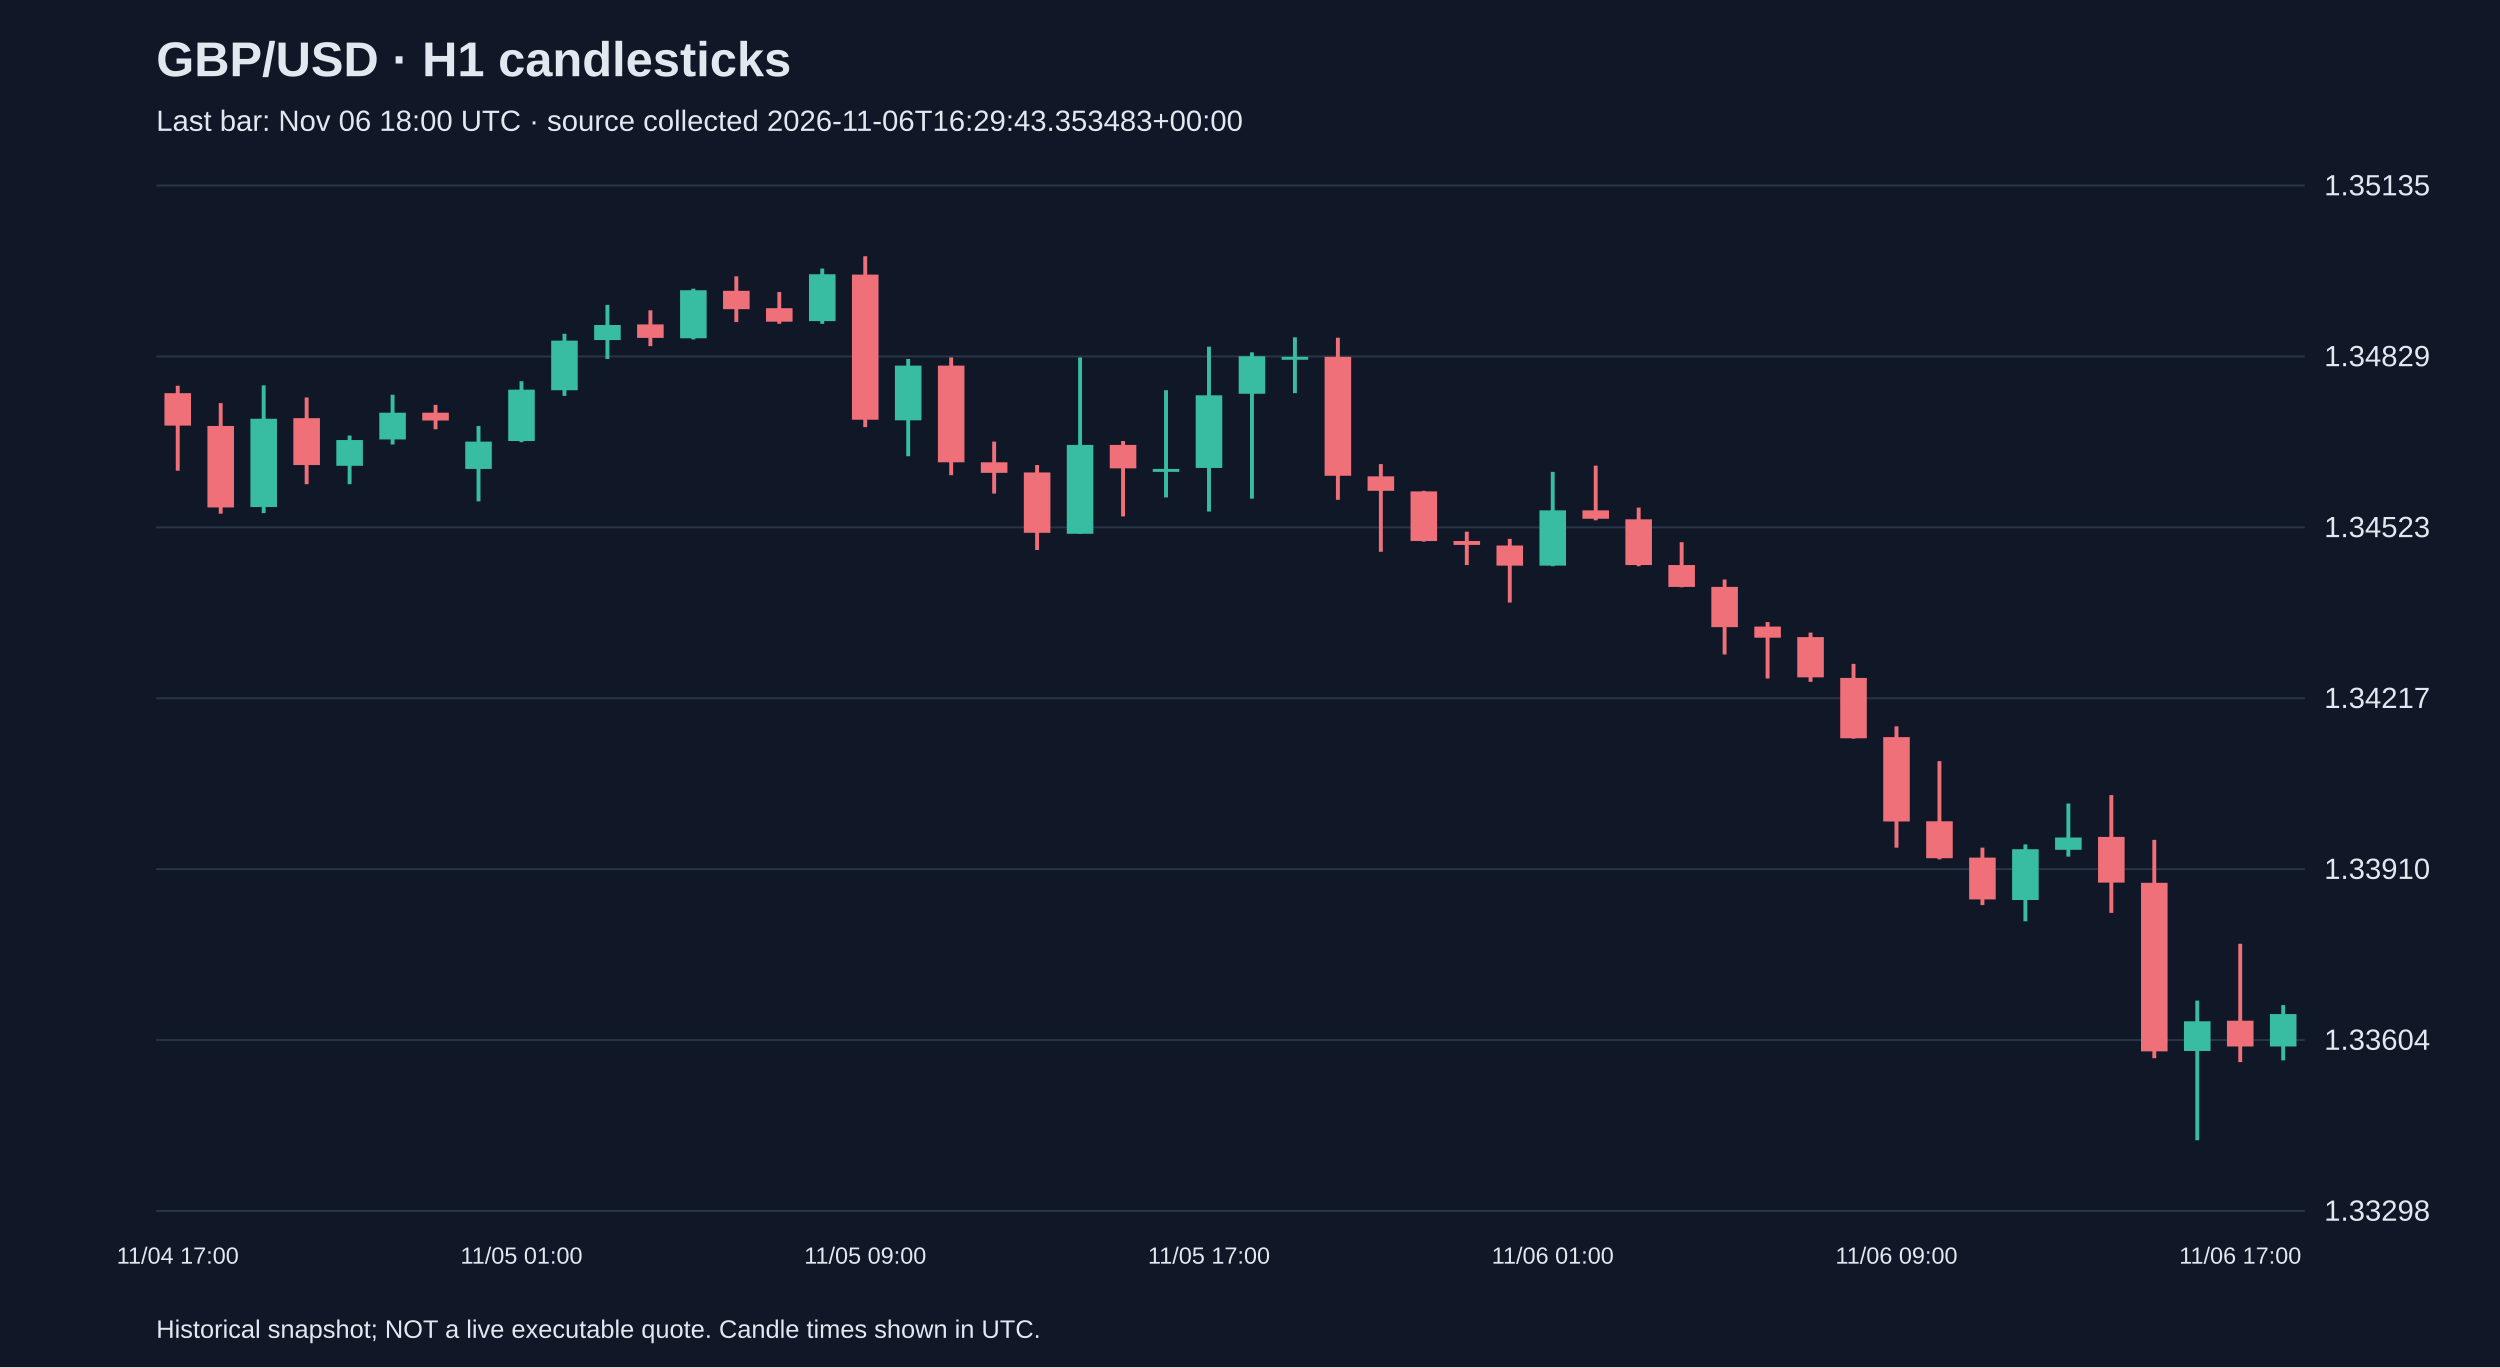
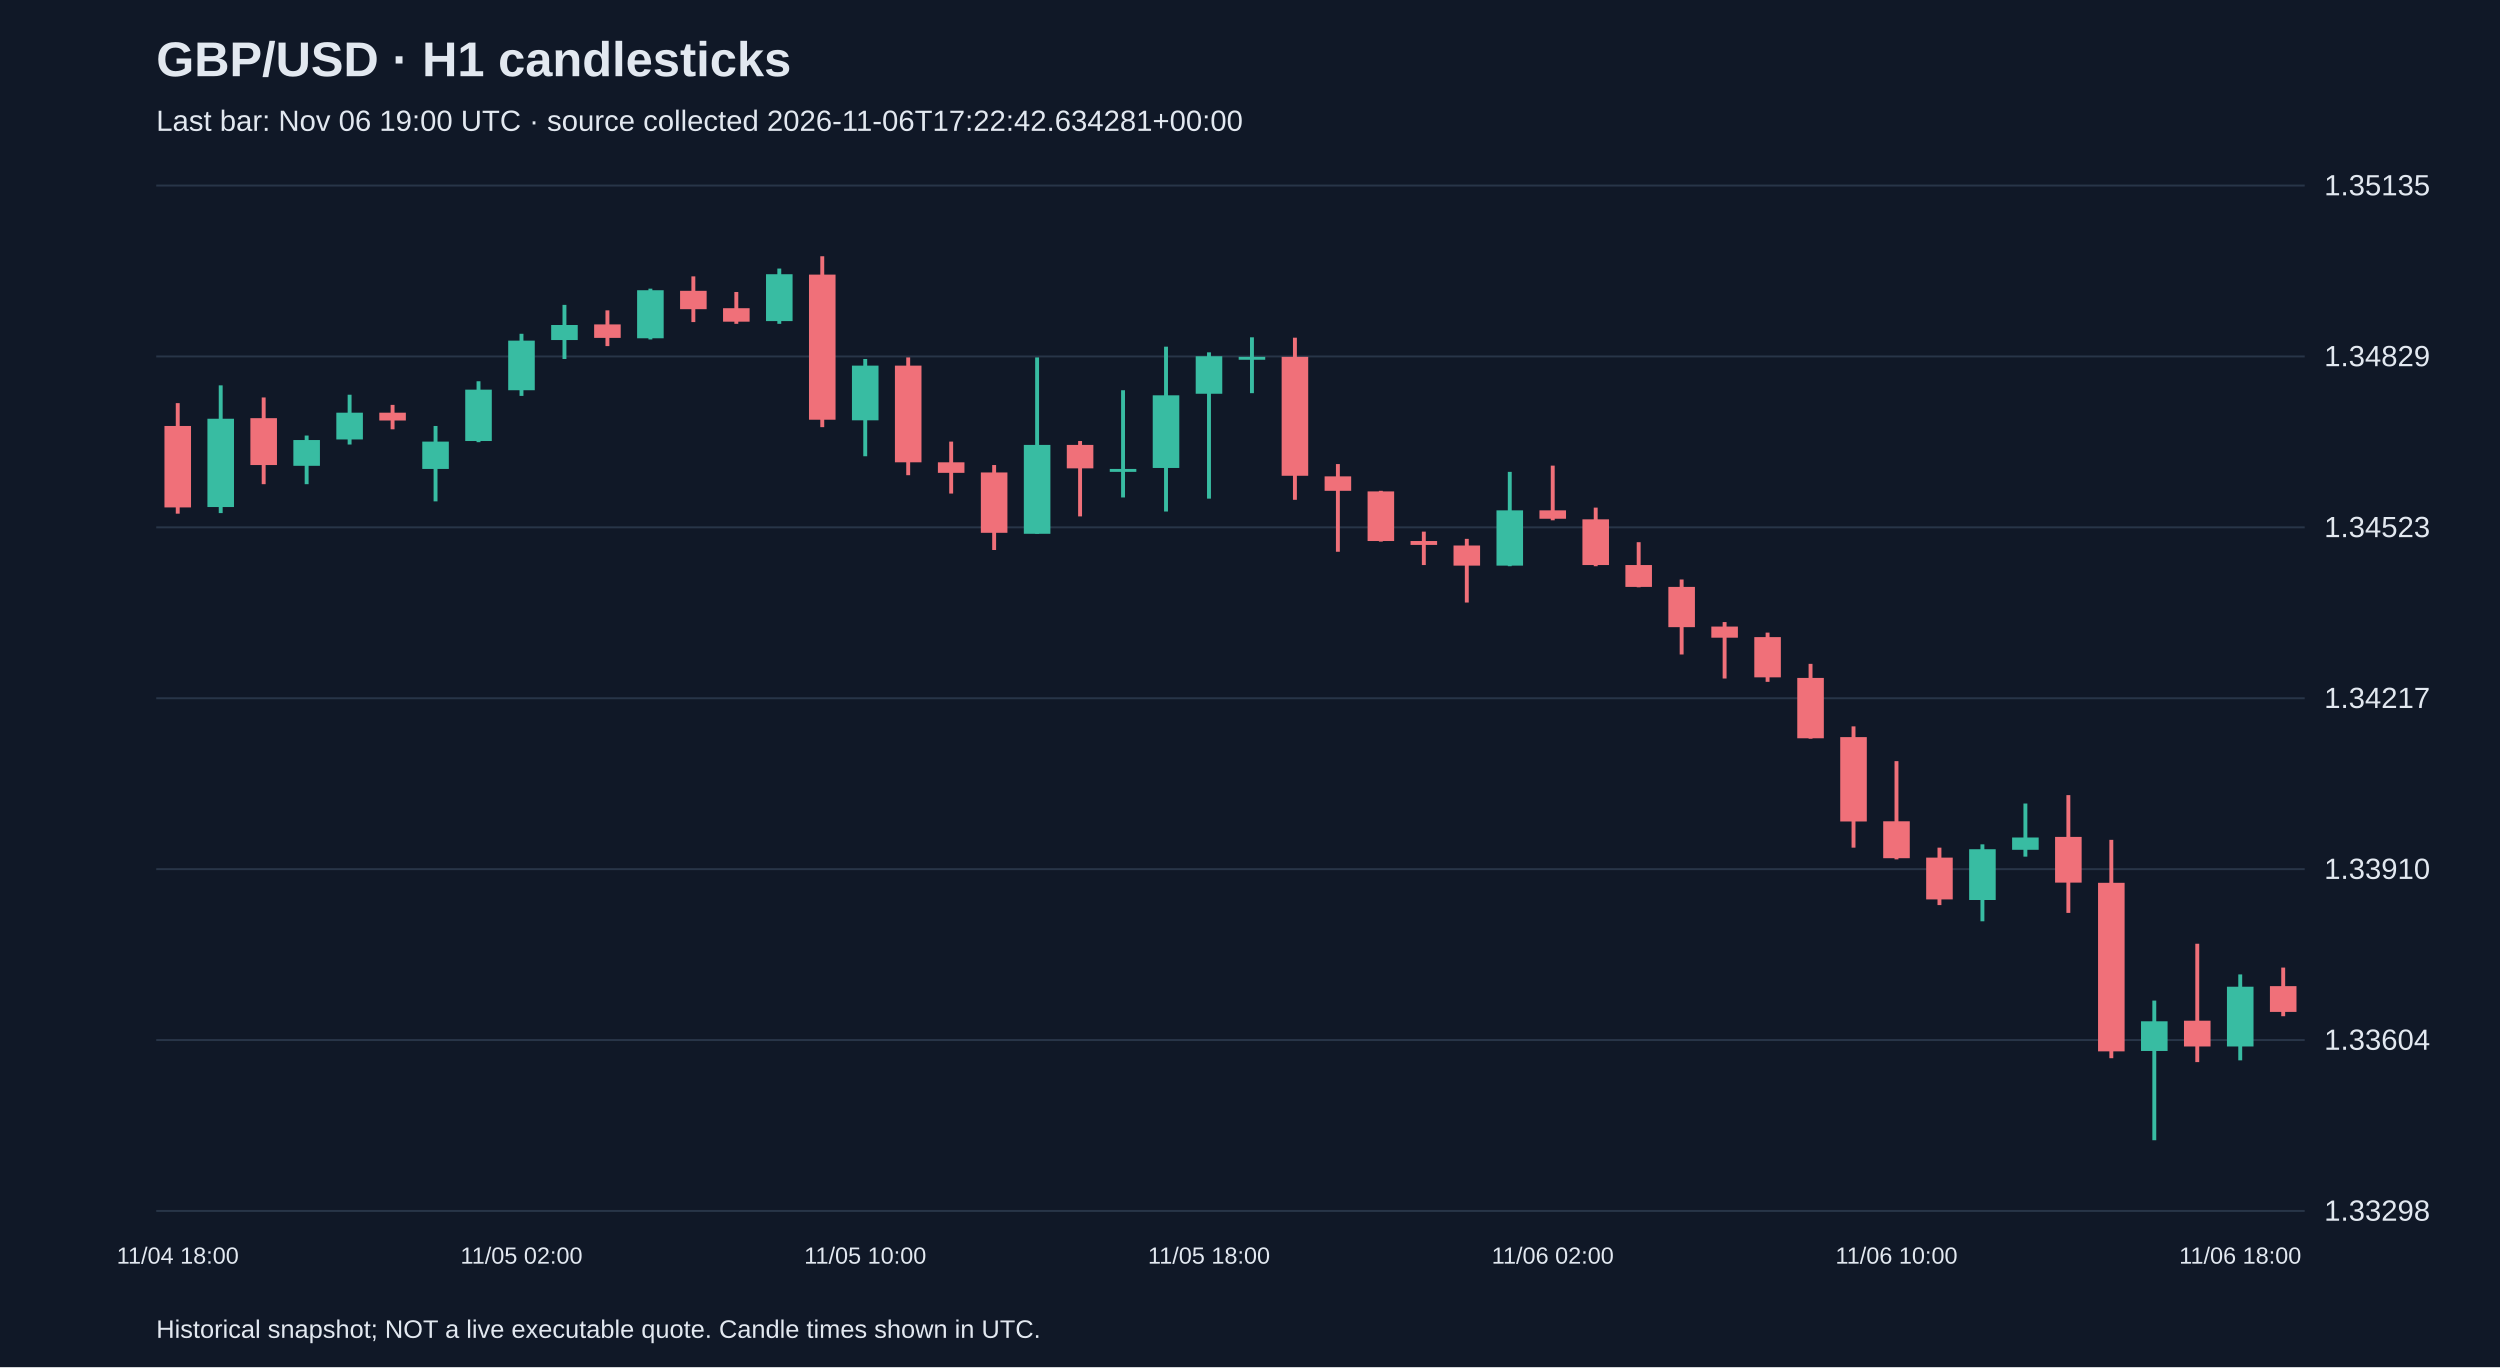
<svg xmlns="http://www.w3.org/2000/svg" viewBox="0 0 1280 700">
  <rect width="100%" height="100%" fill="#101827" />
  <style>text{font-family:Arial,sans-serif;fill:#e2e8f0}</style>
  <text x="80" y="39" font-size="25" font-weight="bold">GBP/USD · H1 candlesticks</text>
-   <text x="80" y="67" font-size="15" fill="#a6b1c5">Last bar: Nov 06 18:00 UTC · source collected 2026-11-06T16:29:43.353483+00:00</text>
+   <text x="80" y="67" font-size="15" fill="#a6b1c5">Last bar: Nov 06 19:00 UTC · source collected 2026-11-06T17:22:42.634281+00:00</text>
  <line x1="80" y1="620.0" x2="1180" y2="620.0" stroke="#283548" />
  <text x="1190" y="625.0" font-size="15">1.33298</text>
  <line x1="80" y1="532.5" x2="1180" y2="532.5" stroke="#283548" />
  <text x="1190" y="537.5" font-size="15">1.33604</text>
  <line x1="80" y1="445.0" x2="1180" y2="445.0" stroke="#283548" />
  <text x="1190" y="450.0" font-size="15">1.33910</text>
  <line x1="80" y1="357.5" x2="1180" y2="357.5" stroke="#283548" />
  <text x="1190" y="362.5" font-size="15">1.34217</text>
  <line x1="80" y1="270.0" x2="1180" y2="270.0" stroke="#283548" />
  <text x="1190" y="275.0" font-size="15">1.34523</text>
  <line x1="80" y1="182.5" x2="1180" y2="182.5" stroke="#283548" />
  <text x="1190" y="187.5" font-size="15">1.34829</text>
  <line x1="80" y1="95.0" x2="1180" y2="95.0" stroke="#283548" />
  <text x="1190" y="100.0" font-size="15">1.35135</text>
-   <line x1="91.0" y1="197.5" x2="91.0" y2="241.0" stroke="#f07079" stroke-width="2" />
-   <rect x="84.2" y="201.3" width="13.6" height="16.6" fill="#f07079" />
-   <text x="91.0" y="647" text-anchor="middle" font-size="12">11/04 17:00</text>
-   <line x1="113.0" y1="206.4" x2="113.0" y2="263.0" stroke="#f07079" stroke-width="2" />
-   <rect x="106.2" y="218.1" width="13.6" height="41.7" fill="#f07079" />
-   <line x1="135.0" y1="197.3" x2="135.0" y2="262.7" stroke="#38bca2" stroke-width="2" />
-   <rect x="128.2" y="214.4" width="13.6" height="45.2" fill="#38bca2" />
-   <line x1="157.0" y1="203.5" x2="157.0" y2="247.9" stroke="#f07079" stroke-width="2" />
-   <rect x="150.2" y="214.1" width="13.6" height="24.0" fill="#f07079" />
-   <line x1="179.0" y1="223.0" x2="179.0" y2="247.9" stroke="#38bca2" stroke-width="2" />
-   <rect x="172.2" y="225.3" width="13.6" height="13.2" fill="#38bca2" />
-   <line x1="201.0" y1="202.1" x2="201.0" y2="227.6" stroke="#38bca2" stroke-width="2" />
-   <rect x="194.2" y="211.3" width="13.6" height="13.7" fill="#38bca2" />
-   <line x1="223.0" y1="207.3" x2="223.0" y2="219.8" stroke="#f07079" stroke-width="2" />
-   <rect x="216.2" y="211.3" width="13.6" height="4.0" fill="#f07079" />
-   <line x1="245.0" y1="218.1" x2="245.0" y2="256.7" stroke="#38bca2" stroke-width="2" />
-   <rect x="238.2" y="226.1" width="13.6" height="14.0" fill="#38bca2" />
-   <line x1="267.0" y1="195.2" x2="267.0" y2="226.4" stroke="#38bca2" stroke-width="2" />
-   <rect x="260.2" y="199.5" width="13.6" height="26.3" fill="#38bca2" />
-   <text x="267.0" y="647" text-anchor="middle" font-size="12">11/05 01:00</text>
-   <line x1="289.0" y1="170.9" x2="289.0" y2="202.7" stroke="#38bca2" stroke-width="2" />
-   <rect x="282.2" y="174.4" width="13.6" height="25.4" fill="#38bca2" />
-   <line x1="311.0" y1="156.1" x2="311.0" y2="183.8" stroke="#38bca2" stroke-width="2" />
-   <rect x="304.2" y="166.4" width="13.6" height="7.7" fill="#38bca2" />
-   <line x1="333.0" y1="158.9" x2="333.0" y2="177.2" stroke="#f07079" stroke-width="2" />
-   <rect x="326.2" y="166.1" width="13.6" height="6.9" fill="#f07079" />
-   <line x1="355.0" y1="147.8" x2="355.0" y2="173.8" stroke="#38bca2" stroke-width="2" />
-   <rect x="348.2" y="148.6" width="13.6" height="24.6" fill="#38bca2" />
-   <line x1="377.0" y1="141.5" x2="377.0" y2="164.9" stroke="#f07079" stroke-width="2" />
-   <rect x="370.2" y="148.9" width="13.6" height="9.4" fill="#f07079" />
-   <line x1="399.0" y1="149.5" x2="399.0" y2="165.8" stroke="#f07079" stroke-width="2" />
-   <rect x="392.2" y="157.8" width="13.6" height="6.9" fill="#f07079" />
-   <line x1="421.0" y1="137.5" x2="421.0" y2="165.8" stroke="#38bca2" stroke-width="2" />
-   <rect x="414.2" y="140.4" width="13.6" height="24.0" fill="#38bca2" />
-   <line x1="443.0" y1="131.2" x2="443.0" y2="218.7" stroke="#f07079" stroke-width="2" />
-   <rect x="436.2" y="140.6" width="13.6" height="74.3" fill="#f07079" />
-   <text x="443.0" y="647" text-anchor="middle" font-size="12">11/05 09:00</text>
-   <line x1="465.0" y1="183.8" x2="465.0" y2="233.6" stroke="#38bca2" stroke-width="2" />
-   <rect x="458.2" y="187.2" width="13.6" height="28.0" fill="#38bca2" />
-   <line x1="487.0" y1="183.0" x2="487.0" y2="243.3" stroke="#f07079" stroke-width="2" />
-   <rect x="480.2" y="187.2" width="13.6" height="49.5" fill="#f07079" />
-   <line x1="509.0" y1="226.1" x2="509.0" y2="252.7" stroke="#f07079" stroke-width="2" />
-   <rect x="502.2" y="236.7" width="13.6" height="5.4" fill="#f07079" />
-   <line x1="531.0" y1="238.1" x2="531.0" y2="281.6" stroke="#f07079" stroke-width="2" />
-   <rect x="524.2" y="241.9" width="13.6" height="30.9" fill="#f07079" />
-   <line x1="553.0" y1="183.0" x2="553.0" y2="273.3" stroke="#38bca2" stroke-width="2" />
-   <rect x="546.2" y="227.8" width="13.6" height="45.5" fill="#38bca2" />
-   <line x1="575.0" y1="225.8" x2="575.0" y2="264.4" stroke="#f07079" stroke-width="2" />
-   <rect x="568.2" y="227.8" width="13.6" height="12.0" fill="#f07079" />
-   <line x1="597.0" y1="199.8" x2="597.0" y2="254.7" stroke="#38bca2" stroke-width="2" />
-   <rect x="590.2" y="240.1" width="13.6" height="1.5" fill="#38bca2" />
-   <line x1="619.0" y1="177.5" x2="619.0" y2="261.9" stroke="#38bca2" stroke-width="2" />
-   <rect x="612.2" y="202.4" width="13.6" height="37.2" fill="#38bca2" />
-   <text x="619.0" y="647" text-anchor="middle" font-size="12">11/05 17:00</text>
-   <line x1="641.0" y1="180.4" x2="641.0" y2="255.3" stroke="#38bca2" stroke-width="2" />
-   <rect x="634.2" y="182.4" width="13.6" height="19.2" fill="#38bca2" />
-   <line x1="663.0" y1="172.7" x2="663.0" y2="201.3" stroke="#38bca2" stroke-width="2" />
-   <rect x="656.2" y="182.7" width="13.6" height="1.5" fill="#38bca2" />
-   <line x1="685.0" y1="172.9" x2="685.0" y2="255.9" stroke="#f07079" stroke-width="2" />
-   <rect x="678.2" y="182.7" width="13.6" height="60.9" fill="#f07079" />
-   <line x1="707.0" y1="237.6" x2="707.0" y2="282.5" stroke="#f07079" stroke-width="2" />
-   <rect x="700.2" y="243.9" width="13.6" height="7.4" fill="#f07079" />
-   <line x1="729.0" y1="251.3" x2="729.0" y2="277.3" stroke="#f07079" stroke-width="2" />
-   <rect x="722.2" y="251.6" width="13.6" height="25.4" fill="#f07079" />
-   <line x1="751.0" y1="272.2" x2="751.0" y2="289.3" stroke="#f07079" stroke-width="2" />
-   <rect x="744.2" y="277.0" width="13.6" height="2.0" fill="#f07079" />
-   <line x1="773.0" y1="275.9" x2="773.0" y2="308.5" stroke="#f07079" stroke-width="2" />
-   <rect x="766.2" y="279.3" width="13.6" height="10.3" fill="#f07079" />
-   <line x1="795.0" y1="241.6" x2="795.0" y2="289.9" stroke="#38bca2" stroke-width="2" />
-   <rect x="788.2" y="261.3" width="13.6" height="28.3" fill="#38bca2" />
-   <text x="795.0" y="647" text-anchor="middle" font-size="12">11/06 01:00</text>
-   <line x1="817.0" y1="238.4" x2="817.0" y2="266.4" stroke="#f07079" stroke-width="2" />
-   <rect x="810.2" y="261.3" width="13.6" height="4.3" fill="#f07079" />
-   <line x1="839.0" y1="259.9" x2="839.0" y2="289.9" stroke="#f07079" stroke-width="2" />
-   <rect x="832.2" y="265.9" width="13.6" height="23.4" fill="#f07079" />
-   <line x1="861.0" y1="277.6" x2="861.0" y2="300.7" stroke="#f07079" stroke-width="2" />
-   <rect x="854.2" y="289.3" width="13.6" height="11.2" fill="#f07079" />
-   <line x1="883.0" y1="296.7" x2="883.0" y2="335.1" stroke="#f07079" stroke-width="2" />
-   <rect x="876.2" y="300.5" width="13.6" height="20.6" fill="#f07079" />
-   <line x1="905.0" y1="318.5" x2="905.0" y2="347.4" stroke="#f07079" stroke-width="2" />
-   <rect x="898.2" y="320.8" width="13.6" height="5.7" fill="#f07079" />
-   <line x1="927.0" y1="323.9" x2="927.0" y2="349.1" stroke="#f07079" stroke-width="2" />
-   <rect x="920.2" y="326.2" width="13.6" height="20.6" fill="#f07079" />
-   <line x1="949.0" y1="339.9" x2="949.0" y2="378.2" stroke="#f07079" stroke-width="2" />
-   <rect x="942.2" y="347.1" width="13.6" height="30.9" fill="#f07079" />
-   <line x1="971.0" y1="371.9" x2="971.0" y2="434.0" stroke="#f07079" stroke-width="2" />
-   <rect x="964.2" y="377.4" width="13.6" height="43.2" fill="#f07079" />
-   <text x="971.0" y="647" text-anchor="middle" font-size="12">11/06 09:00</text>
-   <line x1="993.0" y1="389.7" x2="993.0" y2="440.0" stroke="#f07079" stroke-width="2" />
-   <rect x="986.2" y="420.5" width="13.6" height="18.9" fill="#f07079" />
-   <line x1="1015.0" y1="434.0" x2="1015.0" y2="463.4" stroke="#f07079" stroke-width="2" />
-   <rect x="1008.2" y="439.1" width="13.6" height="21.4" fill="#f07079" />
-   <line x1="1037.0" y1="432.3" x2="1037.0" y2="471.7" stroke="#38bca2" stroke-width="2" />
-   <rect x="1030.2" y="434.8" width="13.6" height="26.0" fill="#38bca2" />
-   <line x1="1059.0" y1="411.4" x2="1059.0" y2="438.6" stroke="#38bca2" stroke-width="2" />
-   <rect x="1052.2" y="428.8" width="13.6" height="6.3" fill="#38bca2" />
-   <line x1="1081.0" y1="407.1" x2="1081.0" y2="467.4" stroke="#f07079" stroke-width="2" />
-   <rect x="1074.2" y="428.5" width="13.6" height="23.4" fill="#f07079" />
-   <line x1="1103.0" y1="430.0" x2="1103.0" y2="541.8" stroke="#f07079" stroke-width="2" />
-   <rect x="1096.2" y="452.0" width="13.6" height="86.3" fill="#f07079" />
-   <line x1="1125.0" y1="512.3" x2="1125.0" y2="583.8" stroke="#38bca2" stroke-width="2" />
-   <rect x="1118.2" y="522.9" width="13.6" height="15.2" fill="#38bca2" />
-   <line x1="1147.0" y1="483.2" x2="1147.0" y2="543.8" stroke="#f07079" stroke-width="2" />
-   <rect x="1140.2" y="522.6" width="13.6" height="13.2" fill="#f07079" />
-   <text x="1147.0" y="647" text-anchor="middle" font-size="12">11/06 17:00</text>
-   <line x1="1169.0" y1="514.6" x2="1169.0" y2="542.9" stroke="#38bca2" stroke-width="2" />
-   <rect x="1162.2" y="519.2" width="13.6" height="16.6" fill="#38bca2" />
+   <line x1="91.0" y1="206.4" x2="91.0" y2="263.0" stroke="#f07079" stroke-width="2" />
+   <rect x="84.2" y="218.1" width="13.6" height="41.7" fill="#f07079" />
+   <text x="91.0" y="647" text-anchor="middle" font-size="12">11/04 18:00</text>
+   <line x1="113.0" y1="197.3" x2="113.0" y2="262.7" stroke="#38bca2" stroke-width="2" />
+   <rect x="106.2" y="214.4" width="13.6" height="45.2" fill="#38bca2" />
+   <line x1="135.0" y1="203.5" x2="135.0" y2="247.9" stroke="#f07079" stroke-width="2" />
+   <rect x="128.2" y="214.1" width="13.6" height="24.0" fill="#f07079" />
+   <line x1="157.0" y1="223.0" x2="157.0" y2="247.9" stroke="#38bca2" stroke-width="2" />
+   <rect x="150.2" y="225.3" width="13.6" height="13.2" fill="#38bca2" />
+   <line x1="179.0" y1="202.1" x2="179.0" y2="227.6" stroke="#38bca2" stroke-width="2" />
+   <rect x="172.2" y="211.3" width="13.6" height="13.7" fill="#38bca2" />
+   <line x1="201.0" y1="207.3" x2="201.0" y2="219.8" stroke="#f07079" stroke-width="2" />
+   <rect x="194.2" y="211.3" width="13.6" height="4.0" fill="#f07079" />
+   <line x1="223.0" y1="218.1" x2="223.0" y2="256.7" stroke="#38bca2" stroke-width="2" />
+   <rect x="216.2" y="226.1" width="13.6" height="14.0" fill="#38bca2" />
+   <line x1="245.0" y1="195.2" x2="245.0" y2="226.4" stroke="#38bca2" stroke-width="2" />
+   <rect x="238.2" y="199.5" width="13.6" height="26.3" fill="#38bca2" />
+   <line x1="267.0" y1="170.9" x2="267.0" y2="202.7" stroke="#38bca2" stroke-width="2" />
+   <rect x="260.2" y="174.4" width="13.6" height="25.4" fill="#38bca2" />
+   <text x="267.0" y="647" text-anchor="middle" font-size="12">11/05 02:00</text>
+   <line x1="289.0" y1="156.1" x2="289.0" y2="183.8" stroke="#38bca2" stroke-width="2" />
+   <rect x="282.2" y="166.4" width="13.6" height="7.7" fill="#38bca2" />
+   <line x1="311.0" y1="158.9" x2="311.0" y2="177.2" stroke="#f07079" stroke-width="2" />
+   <rect x="304.2" y="166.1" width="13.6" height="6.9" fill="#f07079" />
+   <line x1="333.0" y1="147.8" x2="333.0" y2="173.8" stroke="#38bca2" stroke-width="2" />
+   <rect x="326.2" y="148.6" width="13.6" height="24.6" fill="#38bca2" />
+   <line x1="355.0" y1="141.5" x2="355.0" y2="164.9" stroke="#f07079" stroke-width="2" />
+   <rect x="348.2" y="148.9" width="13.6" height="9.4" fill="#f07079" />
+   <line x1="377.0" y1="149.5" x2="377.0" y2="165.8" stroke="#f07079" stroke-width="2" />
+   <rect x="370.2" y="157.8" width="13.6" height="6.9" fill="#f07079" />
+   <line x1="399.0" y1="137.5" x2="399.0" y2="165.8" stroke="#38bca2" stroke-width="2" />
+   <rect x="392.2" y="140.4" width="13.6" height="24.0" fill="#38bca2" />
+   <line x1="421.0" y1="131.2" x2="421.0" y2="218.7" stroke="#f07079" stroke-width="2" />
+   <rect x="414.2" y="140.6" width="13.6" height="74.3" fill="#f07079" />
+   <line x1="443.0" y1="183.8" x2="443.0" y2="233.6" stroke="#38bca2" stroke-width="2" />
+   <rect x="436.2" y="187.2" width="13.6" height="28.0" fill="#38bca2" />
+   <text x="443.0" y="647" text-anchor="middle" font-size="12">11/05 10:00</text>
+   <line x1="465.0" y1="183.0" x2="465.0" y2="243.3" stroke="#f07079" stroke-width="2" />
+   <rect x="458.2" y="187.2" width="13.6" height="49.5" fill="#f07079" />
+   <line x1="487.0" y1="226.1" x2="487.0" y2="252.7" stroke="#f07079" stroke-width="2" />
+   <rect x="480.2" y="236.7" width="13.6" height="5.4" fill="#f07079" />
+   <line x1="509.0" y1="238.1" x2="509.0" y2="281.6" stroke="#f07079" stroke-width="2" />
+   <rect x="502.2" y="241.9" width="13.6" height="30.9" fill="#f07079" />
+   <line x1="531.0" y1="183.0" x2="531.0" y2="273.3" stroke="#38bca2" stroke-width="2" />
+   <rect x="524.2" y="227.8" width="13.6" height="45.5" fill="#38bca2" />
+   <line x1="553.0" y1="225.8" x2="553.0" y2="264.4" stroke="#f07079" stroke-width="2" />
+   <rect x="546.2" y="227.8" width="13.6" height="12.0" fill="#f07079" />
+   <line x1="575.0" y1="199.8" x2="575.0" y2="254.7" stroke="#38bca2" stroke-width="2" />
+   <rect x="568.2" y="240.1" width="13.6" height="1.5" fill="#38bca2" />
+   <line x1="597.0" y1="177.5" x2="597.0" y2="261.9" stroke="#38bca2" stroke-width="2" />
+   <rect x="590.2" y="202.4" width="13.6" height="37.2" fill="#38bca2" />
+   <line x1="619.0" y1="180.4" x2="619.0" y2="255.3" stroke="#38bca2" stroke-width="2" />
+   <rect x="612.2" y="182.4" width="13.6" height="19.2" fill="#38bca2" />
+   <text x="619.0" y="647" text-anchor="middle" font-size="12">11/05 18:00</text>
+   <line x1="641.0" y1="172.7" x2="641.0" y2="201.3" stroke="#38bca2" stroke-width="2" />
+   <rect x="634.2" y="182.7" width="13.6" height="1.5" fill="#38bca2" />
+   <line x1="663.0" y1="172.9" x2="663.0" y2="255.9" stroke="#f07079" stroke-width="2" />
+   <rect x="656.2" y="182.7" width="13.6" height="60.9" fill="#f07079" />
+   <line x1="685.0" y1="237.6" x2="685.0" y2="282.5" stroke="#f07079" stroke-width="2" />
+   <rect x="678.2" y="243.9" width="13.6" height="7.4" fill="#f07079" />
+   <line x1="707.0" y1="251.3" x2="707.0" y2="277.3" stroke="#f07079" stroke-width="2" />
+   <rect x="700.2" y="251.6" width="13.6" height="25.4" fill="#f07079" />
+   <line x1="729.0" y1="272.2" x2="729.0" y2="289.3" stroke="#f07079" stroke-width="2" />
+   <rect x="722.2" y="277.0" width="13.6" height="2.0" fill="#f07079" />
+   <line x1="751.0" y1="275.9" x2="751.0" y2="308.5" stroke="#f07079" stroke-width="2" />
+   <rect x="744.2" y="279.3" width="13.6" height="10.3" fill="#f07079" />
+   <line x1="773.0" y1="241.6" x2="773.0" y2="289.9" stroke="#38bca2" stroke-width="2" />
+   <rect x="766.2" y="261.3" width="13.6" height="28.3" fill="#38bca2" />
+   <line x1="795.0" y1="238.4" x2="795.0" y2="266.4" stroke="#f07079" stroke-width="2" />
+   <rect x="788.2" y="261.3" width="13.6" height="4.3" fill="#f07079" />
+   <text x="795.0" y="647" text-anchor="middle" font-size="12">11/06 02:00</text>
+   <line x1="817.0" y1="259.9" x2="817.0" y2="289.9" stroke="#f07079" stroke-width="2" />
+   <rect x="810.2" y="265.9" width="13.6" height="23.4" fill="#f07079" />
+   <line x1="839.0" y1="277.6" x2="839.0" y2="300.7" stroke="#f07079" stroke-width="2" />
+   <rect x="832.2" y="289.3" width="13.6" height="11.2" fill="#f07079" />
+   <line x1="861.0" y1="296.7" x2="861.0" y2="335.1" stroke="#f07079" stroke-width="2" />
+   <rect x="854.2" y="300.5" width="13.6" height="20.6" fill="#f07079" />
+   <line x1="883.0" y1="318.5" x2="883.0" y2="347.4" stroke="#f07079" stroke-width="2" />
+   <rect x="876.2" y="320.8" width="13.6" height="5.7" fill="#f07079" />
+   <line x1="905.0" y1="323.9" x2="905.0" y2="349.1" stroke="#f07079" stroke-width="2" />
+   <rect x="898.2" y="326.2" width="13.6" height="20.6" fill="#f07079" />
+   <line x1="927.0" y1="339.9" x2="927.0" y2="378.2" stroke="#f07079" stroke-width="2" />
+   <rect x="920.2" y="347.1" width="13.6" height="30.9" fill="#f07079" />
+   <line x1="949.0" y1="371.9" x2="949.0" y2="434.0" stroke="#f07079" stroke-width="2" />
+   <rect x="942.2" y="377.4" width="13.6" height="43.2" fill="#f07079" />
+   <line x1="971.0" y1="389.7" x2="971.0" y2="440.0" stroke="#f07079" stroke-width="2" />
+   <rect x="964.2" y="420.5" width="13.6" height="18.9" fill="#f07079" />
+   <text x="971.0" y="647" text-anchor="middle" font-size="12">11/06 10:00</text>
+   <line x1="993.0" y1="434.0" x2="993.0" y2="463.4" stroke="#f07079" stroke-width="2" />
+   <rect x="986.2" y="439.1" width="13.6" height="21.4" fill="#f07079" />
+   <line x1="1015.0" y1="432.3" x2="1015.0" y2="471.7" stroke="#38bca2" stroke-width="2" />
+   <rect x="1008.2" y="434.8" width="13.6" height="26.0" fill="#38bca2" />
+   <line x1="1037.0" y1="411.4" x2="1037.0" y2="438.6" stroke="#38bca2" stroke-width="2" />
+   <rect x="1030.2" y="428.8" width="13.6" height="6.3" fill="#38bca2" />
+   <line x1="1059.0" y1="407.1" x2="1059.0" y2="467.4" stroke="#f07079" stroke-width="2" />
+   <rect x="1052.2" y="428.5" width="13.6" height="23.4" fill="#f07079" />
+   <line x1="1081.0" y1="430.0" x2="1081.0" y2="541.8" stroke="#f07079" stroke-width="2" />
+   <rect x="1074.2" y="452.0" width="13.6" height="86.3" fill="#f07079" />
+   <line x1="1103.0" y1="512.3" x2="1103.0" y2="583.8" stroke="#38bca2" stroke-width="2" />
+   <rect x="1096.2" y="522.9" width="13.6" height="15.2" fill="#38bca2" />
+   <line x1="1125.0" y1="483.2" x2="1125.0" y2="543.8" stroke="#f07079" stroke-width="2" />
+   <rect x="1118.2" y="522.6" width="13.6" height="13.2" fill="#f07079" />
+   <line x1="1147.0" y1="498.9" x2="1147.0" y2="542.9" stroke="#38bca2" stroke-width="2" />
+   <rect x="1140.2" y="505.2" width="13.6" height="30.6" fill="#38bca2" />
+   <text x="1147.0" y="647" text-anchor="middle" font-size="12">11/06 18:00</text>
+   <line x1="1169.0" y1="495.4" x2="1169.0" y2="520.3" stroke="#f07079" stroke-width="2" />
+   <rect x="1162.2" y="504.9" width="13.6" height="13.2" fill="#f07079" />
  <text x="80" y="685" font-size="13">Historical snapshot; NOT a live executable quote. Candle times shown in UTC.</text>
</svg>
